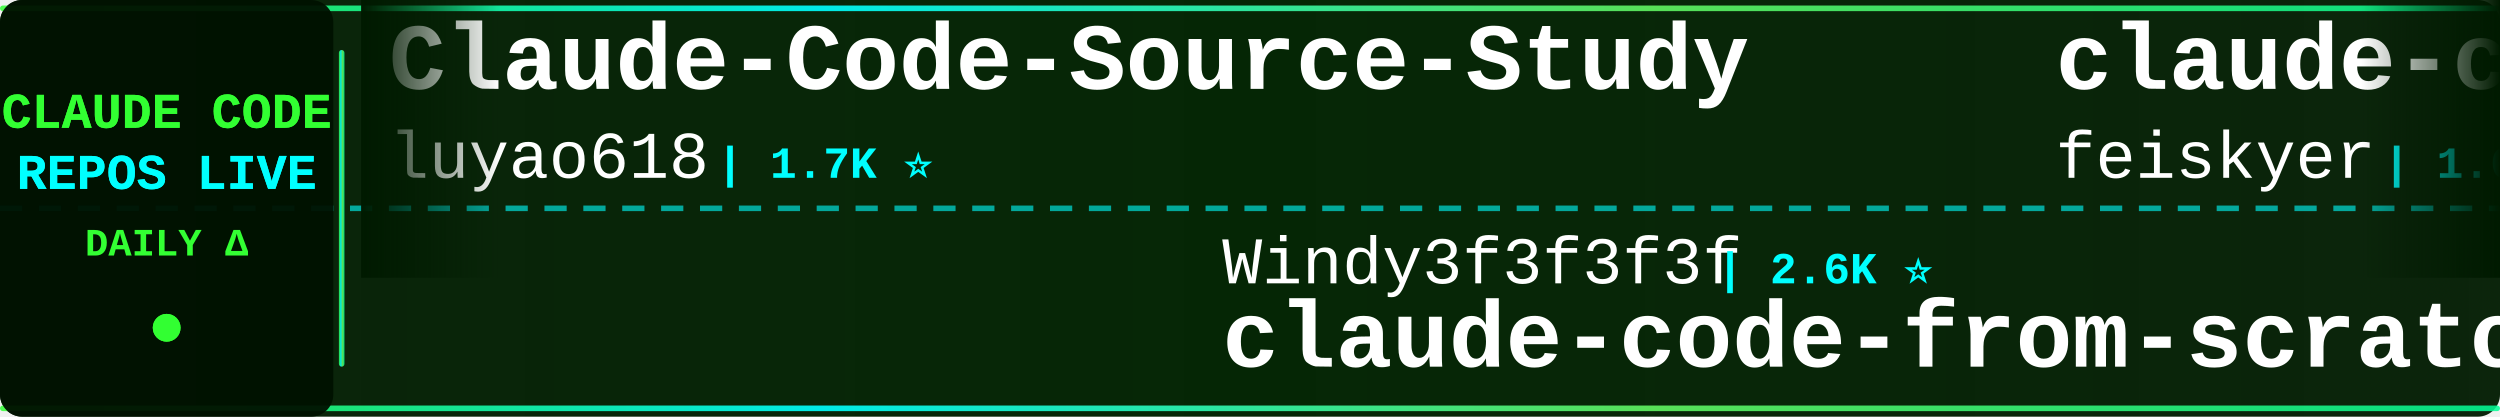
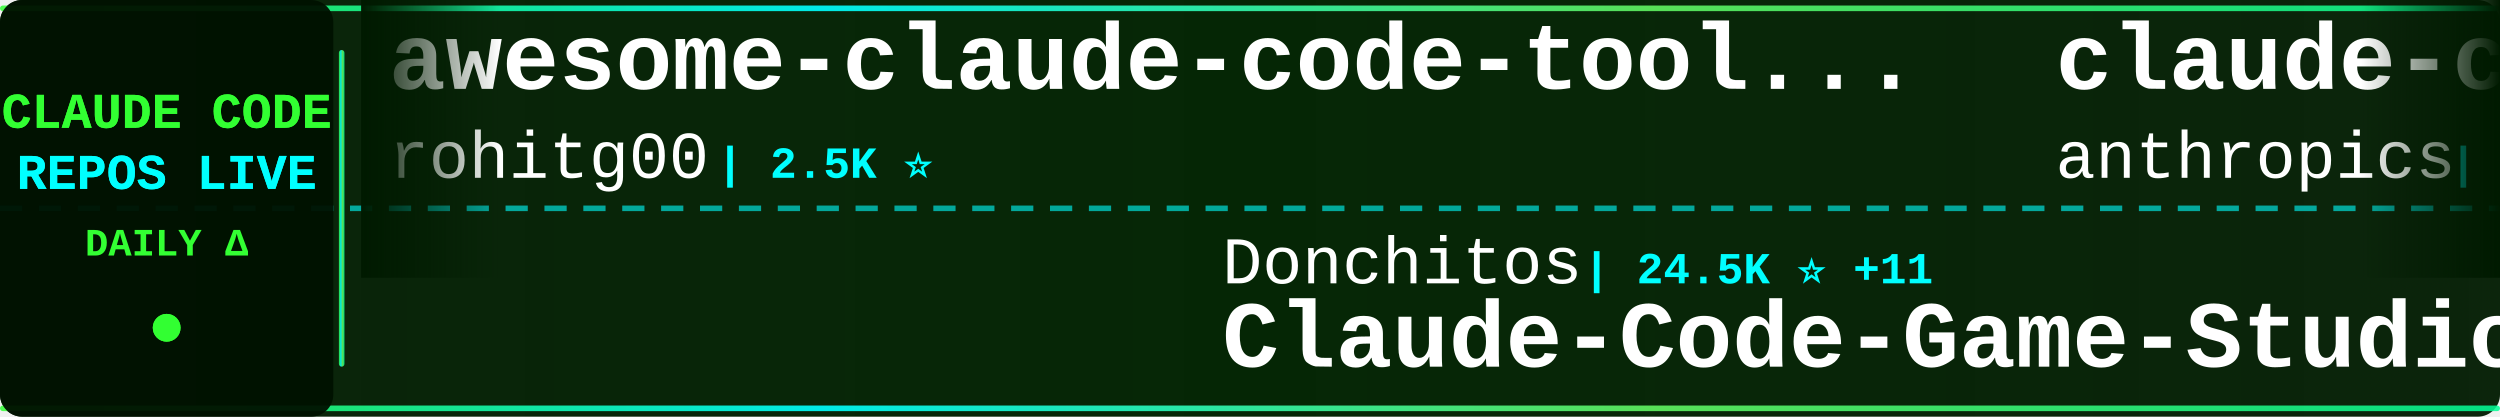
<svg xmlns="http://www.w3.org/2000/svg" width="900" height="150">
  <defs>
    <linearGradient id="tickerBg" x1="0%" y1="0%" x2="100%" y2="0%">
      <stop offset="0%" style="stop-color:#001a00;stop-opacity:0.95" />
      <stop offset="50%" style="stop-color:#002200;stop-opacity:0.98" />
      <stop offset="100%" style="stop-color:#001a00;stop-opacity:0.95" />
    </linearGradient>
    <linearGradient id="borderGrad" x1="0%" y1="0%" x2="100%" y2="0%">
      <stop offset="0%" style="stop-color:#33ff33;stop-opacity:0.85">
        <animate attributeName="stop-opacity" values="0.85;1;0.85" dur="2s" repeatCount="indefinite" />
      </stop>
      <stop offset="33%" style="stop-color:#00ffff;stop-opacity:0.9">
        <animate attributeName="stop-opacity" values="0.9;1;0.9" dur="2.2s" repeatCount="indefinite" />
      </stop>
      <stop offset="66%" style="stop-color:#66ff66;stop-opacity:0.85">
        <animate attributeName="stop-opacity" values="0.85;1;0.85" dur="1.8s" repeatCount="indefinite" />
      </stop>
      <stop offset="100%" style="stop-color:#00ff99;stop-opacity:0.85">
        <animate attributeName="stop-opacity" values="0.85;1;0.85" dur="2s" repeatCount="indefinite" />
      </stop>
    </linearGradient>
    <filter id="textGlow">
      <feGaussianBlur stdDeviation="0.1" result="coloredBlur" />
      <feMerge>
        <feMergeNode in="coloredBlur" />
        <feMergeNode in="SourceGraphic" />
      </feMerge>
    </filter>
    <filter id="metricGlow">
      <feGaussianBlur stdDeviation="0.2" result="coloredBlur" />
      <feMerge>
        <feMergeNode in="coloredBlur" />
        <feMergeNode in="SourceGraphic" />
      </feMerge>
    </filter>
    <linearGradient id="leftFade" x1="0%" y1="0%" x2="100%" y2="0%">
      <stop offset="0%" style="stop-color:#001a00;stop-opacity:1" />
      <stop offset="100%" style="stop-color:#001a00;stop-opacity:0" />
    </linearGradient>
    <linearGradient id="rightFade" x1="0%" y1="0%" x2="100%" y2="0%">
      <stop offset="0%" style="stop-color:#001a00;stop-opacity:0" />
      <stop offset="100%" style="stop-color:#001a00;stop-opacity:1" />
    </linearGradient>
  </defs>
  <rect width="900" height="150" fill="url(#tickerBg)" rx="8" />
  <rect x="0" y="2" width="900" height="2" fill="url(#borderGrad)" rx="1" />
  <rect x="0" y="146" width="900" height="2" fill="url(#borderGrad)" rx="1" />
  <line x1="0" y1="75" x2="900" y2="75" stroke="#00ffff" stroke-width="2" stroke-dasharray="8 6" opacity="0.6" />
  <rect x="0" y="0" width="120" height="150" fill="#001100" opacity="0.95" rx="8" />
  <text x="60" y="46" font-family="'Courier New', monospace" font-size="18" font-weight="bold" fill="#33ff33" text-anchor="middle" filter="url(#textGlow)">
    CLAUDE CODE
  </text>
  <text x="60" y="68" font-family="'Courier New', monospace" font-size="18" font-weight="bold" fill="#00ffff" text-anchor="middle" filter="url(#textGlow)">
    REPOS LIVE
  </text>
  <text x="60" y="92" font-family="'Courier New', monospace" font-size="14" font-weight="bold" fill="#33ff33" text-anchor="middle">
    DAILY Δ
  </text>
  <circle cx="60" cy="118" r="5" fill="#33ff33" filter="url(#metricGlow)">
    <animate attributeName="r" values="4;6;4" dur="1.5s" repeatCount="indefinite" />
    <animate attributeName="opacity" values="0.6;1;0.6" dur="1.5s" repeatCount="indefinite" />
  </circle>
  <rect x="122" y="18" width="2" height="114" fill="url(#borderGrad)" rx="1" />
  <clipPath id="tickerClip">
    <rect x="130" y="0" width="770" height="150" />
  </clipPath>
  <g clip-path="url(#tickerClip)">
    <g id="tickerItems">
      <animateTransform attributeName="transform" attributeType="XML" type="translate" from="0 0" to="-3000 0" dur="54s" repeatCount="indefinite" />
      <g transform="translate(0, 0)">
-         <text x="140" y="32" font-family="'Courier New', monospace" font-size="34" font-weight="bold" fill="#ffffff">Claude-Code-Source-Study</text>
-         <text x="140" y="64" font-family="'Courier New', monospace" font-size="24" font-weight="normal" fill="#ffffff" opacity="1.0">luyao618</text>
-         <text x="258" y="64" font-family="'Courier New', monospace" font-size="16" font-weight="bold" fill="#00ffff"> | 1.7K ⭐</text>
+         <text x="140" y="32" font-family="'Courier New', monospace" font-size="34" font-weight="bold" fill="#ffffff">awesome-claude-code-tool...</text>
+         <text x="140" y="64" font-family="'Courier New', monospace" font-size="24" font-weight="normal" fill="#ffffff" opacity="1.0">rohitg00</text>
+         <text x="258" y="64" font-family="'Courier New', monospace" font-size="16" font-weight="bold" fill="#00ffff"> | 2.5K ⭐</text>
      </g>
      <g transform="translate(300, 0)">
-         <text x="140" y="102" font-family="'Courier New', monospace" font-size="24" font-weight="normal" fill="#ffffff" opacity="1.0">Windy3f3f3f3f</text>
-         <text x="318" y="102" font-family="'Courier New', monospace" font-size="16" font-weight="bold" fill="#00ffff"> | 2.6K ⭐</text>
-         <text x="140" y="132" font-family="'Courier New', monospace" font-size="34" font-weight="bold" fill="#ffffff">claude-code-from-scratch</text>
+         <text x="140" y="102" font-family="'Courier New', monospace" font-size="24" font-weight="normal" fill="#ffffff" opacity="1.0">Donchitos</text>
+         <text x="270" y="102" font-family="'Courier New', monospace" font-size="16" font-weight="bold" fill="#00ffff"> | 24.5K ⭐ +11</text>
+         <text x="140" y="132" font-family="'Courier New', monospace" font-size="34" font-weight="bold" fill="#ffffff">Claude-Code-Game-Studios</text>
      </g>
      <g transform="translate(600, 0)">
-         <text x="140" y="32" font-family="'Courier New', monospace" font-size="34" font-weight="bold" fill="#ffffff">claude-code-settings</text>
-         <text x="140" y="64" font-family="'Courier New', monospace" font-size="24" font-weight="normal" fill="#ffffff" opacity="1.0">feiskyer</text>
-         <text x="258" y="64" font-family="'Courier New', monospace" font-size="16" font-weight="bold" fill="#00ffff"> | 1.6K ⭐</text>
+         <text x="140" y="32" font-family="'Courier New', monospace" font-size="34" font-weight="bold" fill="#ffffff">claude-code-action</text>
+         <text x="140" y="64" font-family="'Courier New', monospace" font-size="24" font-weight="normal" fill="#ffffff" opacity="1.0">anthropics</text>
+         <text x="282" y="64" font-family="'Courier New', monospace" font-size="16" font-weight="bold" fill="#00ffff"> | 8.7K ⭐ +1</text>
      </g>
      <g transform="translate(900, 0)">
-         <text x="140" y="102" font-family="'Courier New', monospace" font-size="24" font-weight="normal" fill="#ffffff" opacity="1.0">Chachamaru127</text>
-         <text x="318" y="102" font-family="'Courier New', monospace" font-size="16" font-weight="bold" fill="#00ffff"> | 3.1K ⭐</text>
-         <text x="140" y="132" font-family="'Courier New', monospace" font-size="34" font-weight="bold" fill="#ffffff">claude-code-harness</text>
+         <text x="140" y="102" font-family="'Courier New', monospace" font-size="24" font-weight="normal" fill="#ffffff" opacity="1.0">xu-xiang</text>
+         <text x="258" y="102" font-family="'Courier New', monospace" font-size="16" font-weight="bold" fill="#00ffff"> | 1.9K ⭐</text>
+         <text x="140" y="132" font-family="'Courier New', monospace" font-size="34" font-weight="bold" fill="#ffffff">everything-claude-code-z...</text>
      </g>
      <g transform="translate(1200, 0)">
-         <text x="140" y="32" font-family="'Courier New', monospace" font-size="34" font-weight="bold" fill="#ffffff">claude-code-proxy</text>
-         <text x="140" y="64" font-family="'Courier New', monospace" font-size="24" font-weight="normal" fill="#ffffff" opacity="1.0">1rgs</text>
-         <text x="210" y="64" font-family="'Courier New', monospace" font-size="16" font-weight="bold" fill="#00ffff"> | 3.7K ⭐ -1</text>
+         <text x="140" y="32" font-family="'Courier New', monospace" font-size="34" font-weight="bold" fill="#ffffff">how-claude-code-works</text>
+         <text x="140" y="64" font-family="'Courier New', monospace" font-size="24" font-weight="normal" fill="#ffffff" opacity="1.0">Windy3f3f3f3f</text>
+         <text x="318" y="64" font-family="'Courier New', monospace" font-size="16" font-weight="bold" fill="#00ffff"> | 3.5K ⭐ +2</text>
      </g>
      <g transform="translate(1500, 0)">
-         <text x="140" y="102" font-family="'Courier New', monospace" font-size="24" font-weight="normal" fill="#ffffff" opacity="1.0">musistudio</text>
-         <text x="282" y="102" font-family="'Courier New', monospace" font-size="16" font-weight="bold" fill="#00ffff"> | 36.8K ⭐</text>
-         <text x="140" y="132" font-family="'Courier New', monospace" font-size="34" font-weight="bold" fill="#ffffff">claude-code-router</text>
+         <text x="140" y="102" font-family="'Courier New', monospace" font-size="24" font-weight="normal" fill="#ffffff" opacity="1.0">VoltAgent</text>
+         <text x="270" y="102" font-family="'Courier New', monospace" font-size="16" font-weight="bold" fill="#00ffff"> | 24.6K ⭐ +4</text>
+         <text x="140" y="132" font-family="'Courier New', monospace" font-size="34" font-weight="bold" fill="#ffffff">awesome-claude-code-suba...</text>
      </g>
      <g transform="translate(1800, 0)">
-         <text x="140" y="32" font-family="'Courier New', monospace" font-size="34" font-weight="bold" fill="#ffffff">claude-code-source-build</text>
-         <text x="140" y="64" font-family="'Courier New', monospace" font-size="24" font-weight="normal" fill="#ffffff" opacity="1.0">andrew-kramer-inno</text>
-         <text x="378" y="64" font-family="'Courier New', monospace" font-size="16" font-weight="bold" fill="#00ffff"> | 594 ⭐</text>
+         <text x="140" y="32" font-family="'Courier New', monospace" font-size="34" font-weight="bold" fill="#ffffff">Claude-Code</text>
+         <text x="140" y="64" font-family="'Courier New', monospace" font-size="24" font-weight="normal" fill="#ffffff" opacity="1.0">OrcaWhisper</text>
+         <text x="294" y="64" font-family="'Courier New', monospace" font-size="16" font-weight="bold" fill="#00ffff"> | 91 ⭐</text>
      </g>
      <g transform="translate(2100, 0)">
-         <text x="140" y="102" font-family="'Courier New', monospace" font-size="24" font-weight="normal" fill="#ffffff" opacity="1.0">krusemediallc</text>
-         <text x="318" y="102" font-family="'Courier New', monospace" font-size="16" font-weight="bold" fill="#00ffff"> | 1.4K ⭐ +1</text>
-         <text x="140" y="132" font-family="'Courier New', monospace" font-size="34" font-weight="bold" fill="#ffffff">arcads-claude-code</text>
+         <text x="140" y="102" font-family="'Courier New', monospace" font-size="24" font-weight="normal" fill="#ffffff" opacity="1.0">ccplugins</text>
+         <text x="270" y="102" font-family="'Courier New', monospace" font-size="16" font-weight="bold" fill="#00ffff"> | 922 ⭐</text>
+         <text x="140" y="132" font-family="'Courier New', monospace" font-size="34" font-weight="bold" fill="#ffffff">awesome-claude-code-plug...</text>
      </g>
      <g transform="translate(2400, 0)">
-         <text x="140" y="32" font-family="'Courier New', monospace" font-size="34" font-weight="bold" fill="#ffffff">claude-code-security-rev...</text>
-         <text x="140" y="64" font-family="'Courier New', monospace" font-size="24" font-weight="normal" fill="#ffffff" opacity="1.0">anthropics</text>
-         <text x="282" y="64" font-family="'Courier New', monospace" font-size="16" font-weight="bold" fill="#00ffff"> | 6.0K ⭐ +2</text>
+         <text x="140" y="32" font-family="'Courier New', monospace" font-size="34" font-weight="bold" fill="#ffffff">claude-code-video-toolki...</text>
+         <text x="140" y="64" font-family="'Courier New', monospace" font-size="24" font-weight="normal" fill="#ffffff" opacity="1.0">digitalsamba</text>
+         <text x="306" y="64" font-family="'Courier New', monospace" font-size="16" font-weight="bold" fill="#00ffff"> | 2.0K ⭐</text>
      </g>
      <g transform="translate(2700, 0)">
-         <text x="140" y="102" font-family="'Courier New', monospace" font-size="24" font-weight="normal" fill="#ffffff" opacity="1.0">zstmfhy</text>
-         <text x="246" y="102" font-family="'Courier New', monospace" font-size="16" font-weight="bold" fill="#00ffff"> | 190 ⭐</text>
-         <text x="140" y="132" font-family="'Courier New', monospace" font-size="34" font-weight="bold" fill="#ffffff">Claude-code</text>
+         <text x="140" y="102" font-family="'Courier New', monospace" font-size="24" font-weight="normal" fill="#ffffff" opacity="1.0">anthropics</text>
+         <text x="282" y="102" font-family="'Courier New', monospace" font-size="16" font-weight="bold" fill="#00ffff"> | 6.0K ⭐ +2</text>
+         <text x="140" y="132" font-family="'Courier New', monospace" font-size="34" font-weight="bold" fill="#ffffff">claude-code-security-rev...</text>
      </g>
      <g transform="translate(3000, 0)">
-         <text x="140" y="32" font-family="'Courier New', monospace" font-size="34" font-weight="bold" fill="#ffffff">Claude-Code-Source-Study</text>
-         <text x="140" y="64" font-family="'Courier New', monospace" font-size="24" font-weight="normal" fill="#ffffff" opacity="1.0">luyao618</text>
-         <text x="258" y="64" font-family="'Courier New', monospace" font-size="16" font-weight="bold" fill="#00ffff"> | 1.7K ⭐</text>
+         <text x="140" y="32" font-family="'Courier New', monospace" font-size="34" font-weight="bold" fill="#ffffff">awesome-claude-code-tool...</text>
+         <text x="140" y="64" font-family="'Courier New', monospace" font-size="24" font-weight="normal" fill="#ffffff" opacity="1.0">rohitg00</text>
+         <text x="258" y="64" font-family="'Courier New', monospace" font-size="16" font-weight="bold" fill="#00ffff"> | 2.5K ⭐</text>
      </g>
      <g transform="translate(3300, 0)">
-         <text x="140" y="102" font-family="'Courier New', monospace" font-size="24" font-weight="normal" fill="#ffffff" opacity="1.0">Windy3f3f3f3f</text>
-         <text x="318" y="102" font-family="'Courier New', monospace" font-size="16" font-weight="bold" fill="#00ffff"> | 2.6K ⭐</text>
-         <text x="140" y="132" font-family="'Courier New', monospace" font-size="34" font-weight="bold" fill="#ffffff">claude-code-from-scratch</text>
+         <text x="140" y="102" font-family="'Courier New', monospace" font-size="24" font-weight="normal" fill="#ffffff" opacity="1.0">Donchitos</text>
+         <text x="270" y="102" font-family="'Courier New', monospace" font-size="16" font-weight="bold" fill="#00ffff"> | 24.5K ⭐ +11</text>
+         <text x="140" y="132" font-family="'Courier New', monospace" font-size="34" font-weight="bold" fill="#ffffff">Claude-Code-Game-Studios</text>
      </g>
      <g transform="translate(3600, 0)">
-         <text x="140" y="32" font-family="'Courier New', monospace" font-size="34" font-weight="bold" fill="#ffffff">claude-code-settings</text>
-         <text x="140" y="64" font-family="'Courier New', monospace" font-size="24" font-weight="normal" fill="#ffffff" opacity="1.0">feiskyer</text>
-         <text x="258" y="64" font-family="'Courier New', monospace" font-size="16" font-weight="bold" fill="#00ffff"> | 1.6K ⭐</text>
+         <text x="140" y="32" font-family="'Courier New', monospace" font-size="34" font-weight="bold" fill="#ffffff">claude-code-action</text>
+         <text x="140" y="64" font-family="'Courier New', monospace" font-size="24" font-weight="normal" fill="#ffffff" opacity="1.0">anthropics</text>
+         <text x="282" y="64" font-family="'Courier New', monospace" font-size="16" font-weight="bold" fill="#00ffff"> | 8.7K ⭐ +1</text>
      </g>
      <g transform="translate(3900, 0)">
-         <text x="140" y="102" font-family="'Courier New', monospace" font-size="24" font-weight="normal" fill="#ffffff" opacity="1.0">Chachamaru127</text>
-         <text x="318" y="102" font-family="'Courier New', monospace" font-size="16" font-weight="bold" fill="#00ffff"> | 3.1K ⭐</text>
-         <text x="140" y="132" font-family="'Courier New', monospace" font-size="34" font-weight="bold" fill="#ffffff">claude-code-harness</text>
+         <text x="140" y="102" font-family="'Courier New', monospace" font-size="24" font-weight="normal" fill="#ffffff" opacity="1.0">xu-xiang</text>
+         <text x="258" y="102" font-family="'Courier New', monospace" font-size="16" font-weight="bold" fill="#00ffff"> | 1.9K ⭐</text>
+         <text x="140" y="132" font-family="'Courier New', monospace" font-size="34" font-weight="bold" fill="#ffffff">everything-claude-code-z...</text>
      </g>
    </g>
  </g>
  <rect x="130" y="0" width="50" height="100" fill="url(#leftFade)" />
  <rect x="850" y="0" width="50" height="100" fill="url(#rightFade)" />
</svg>
